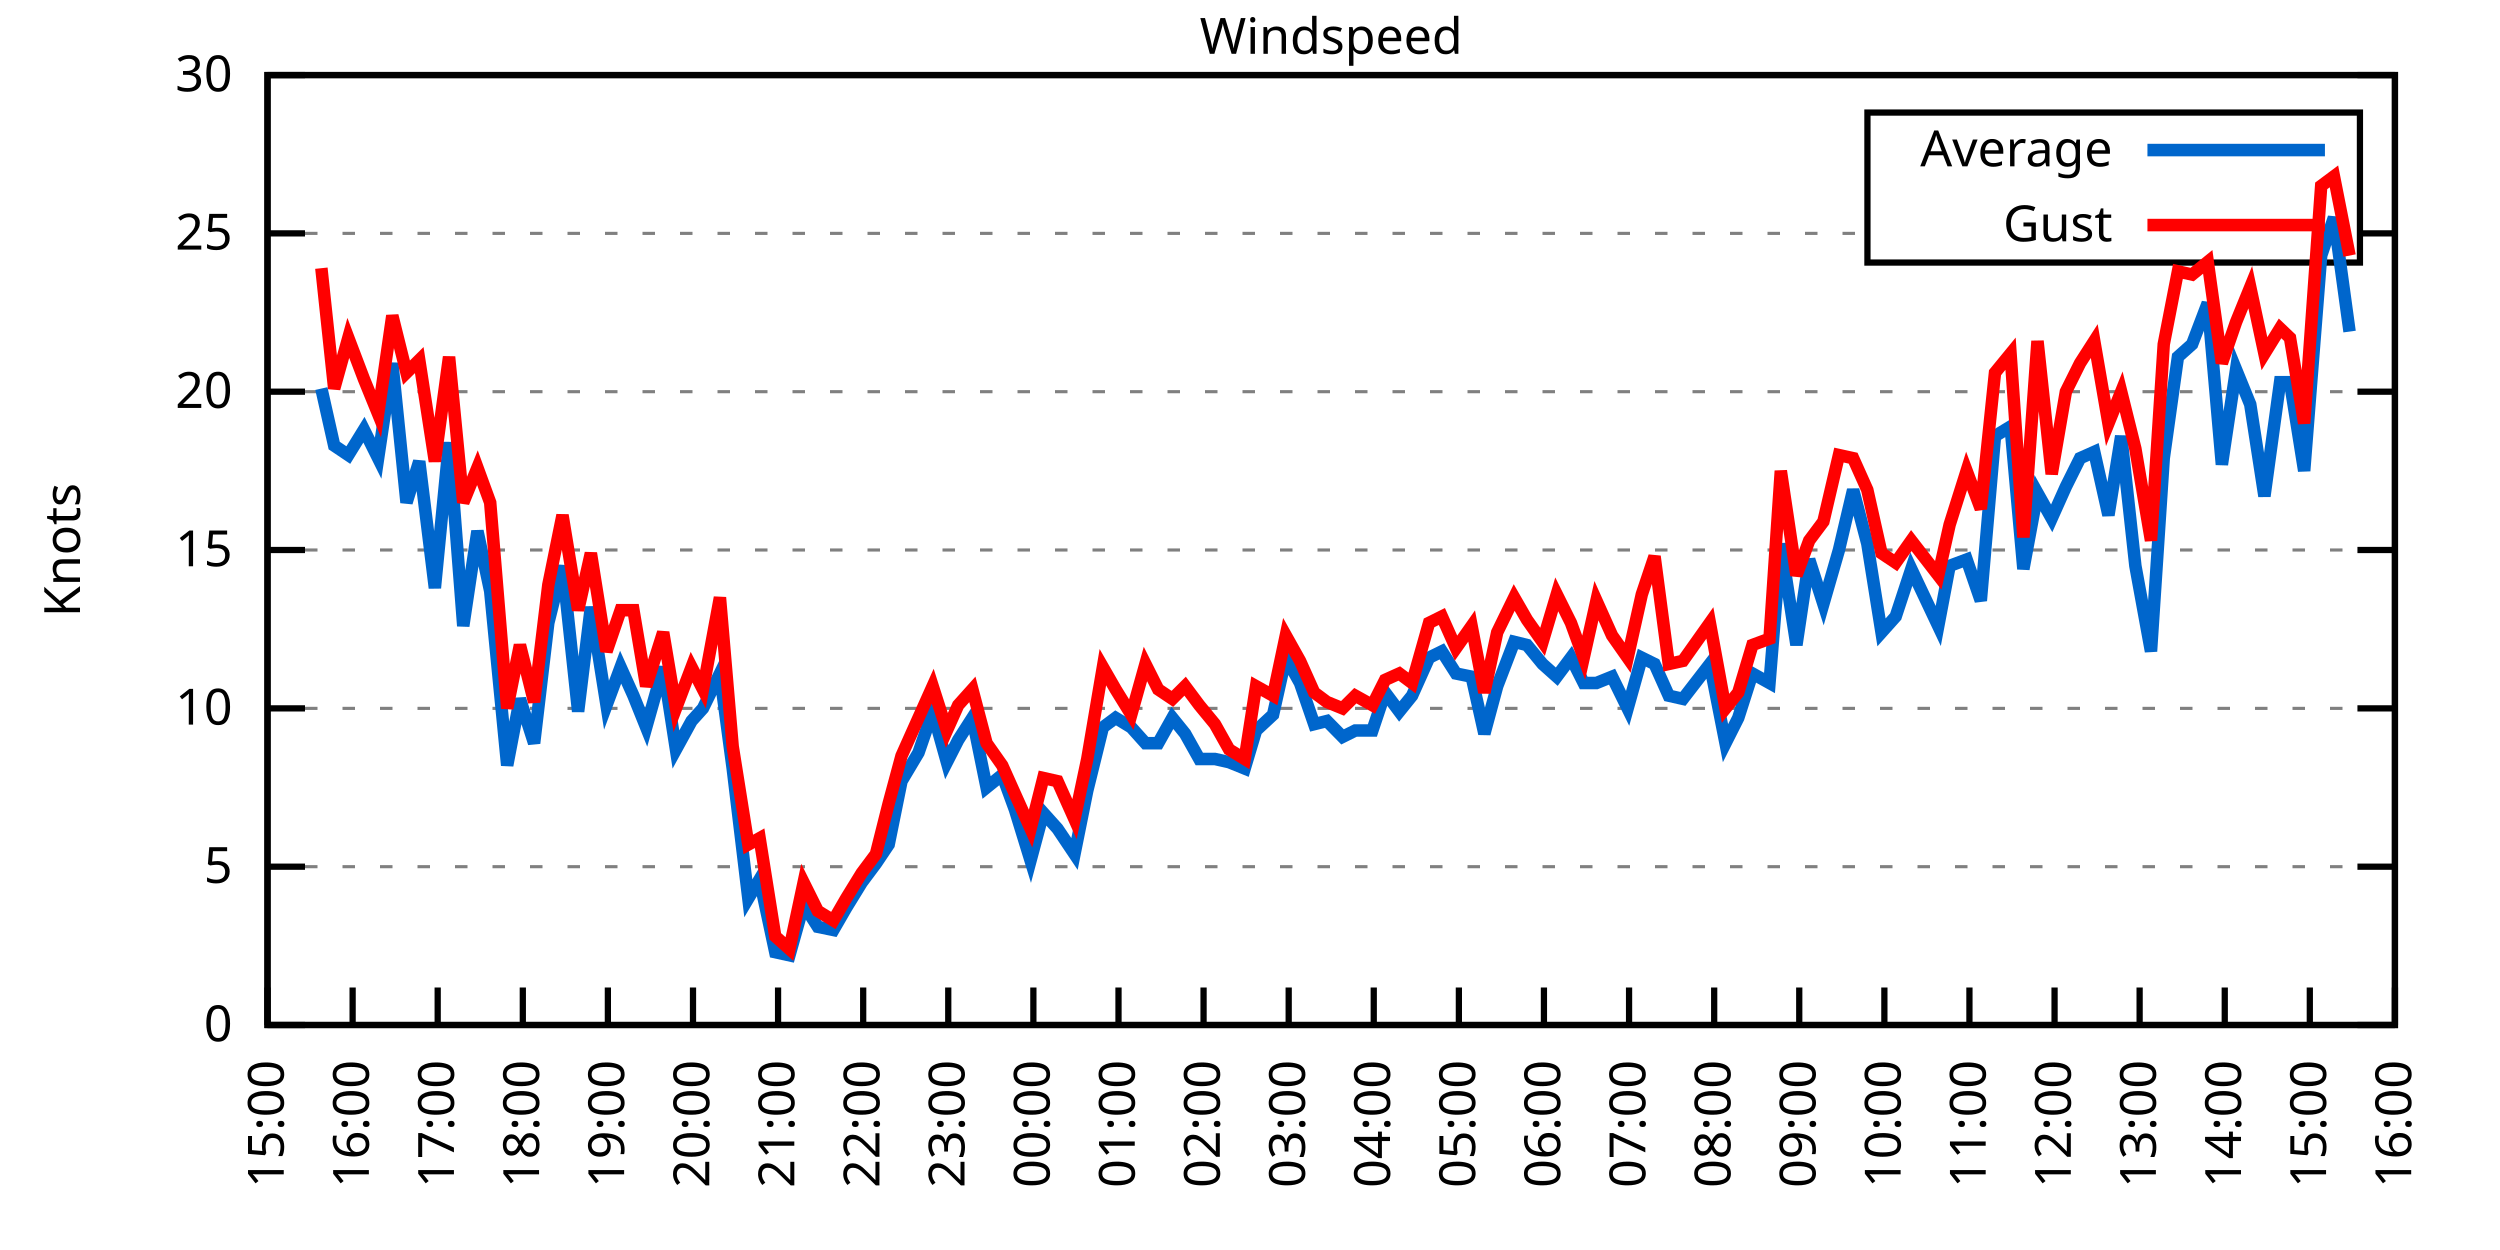
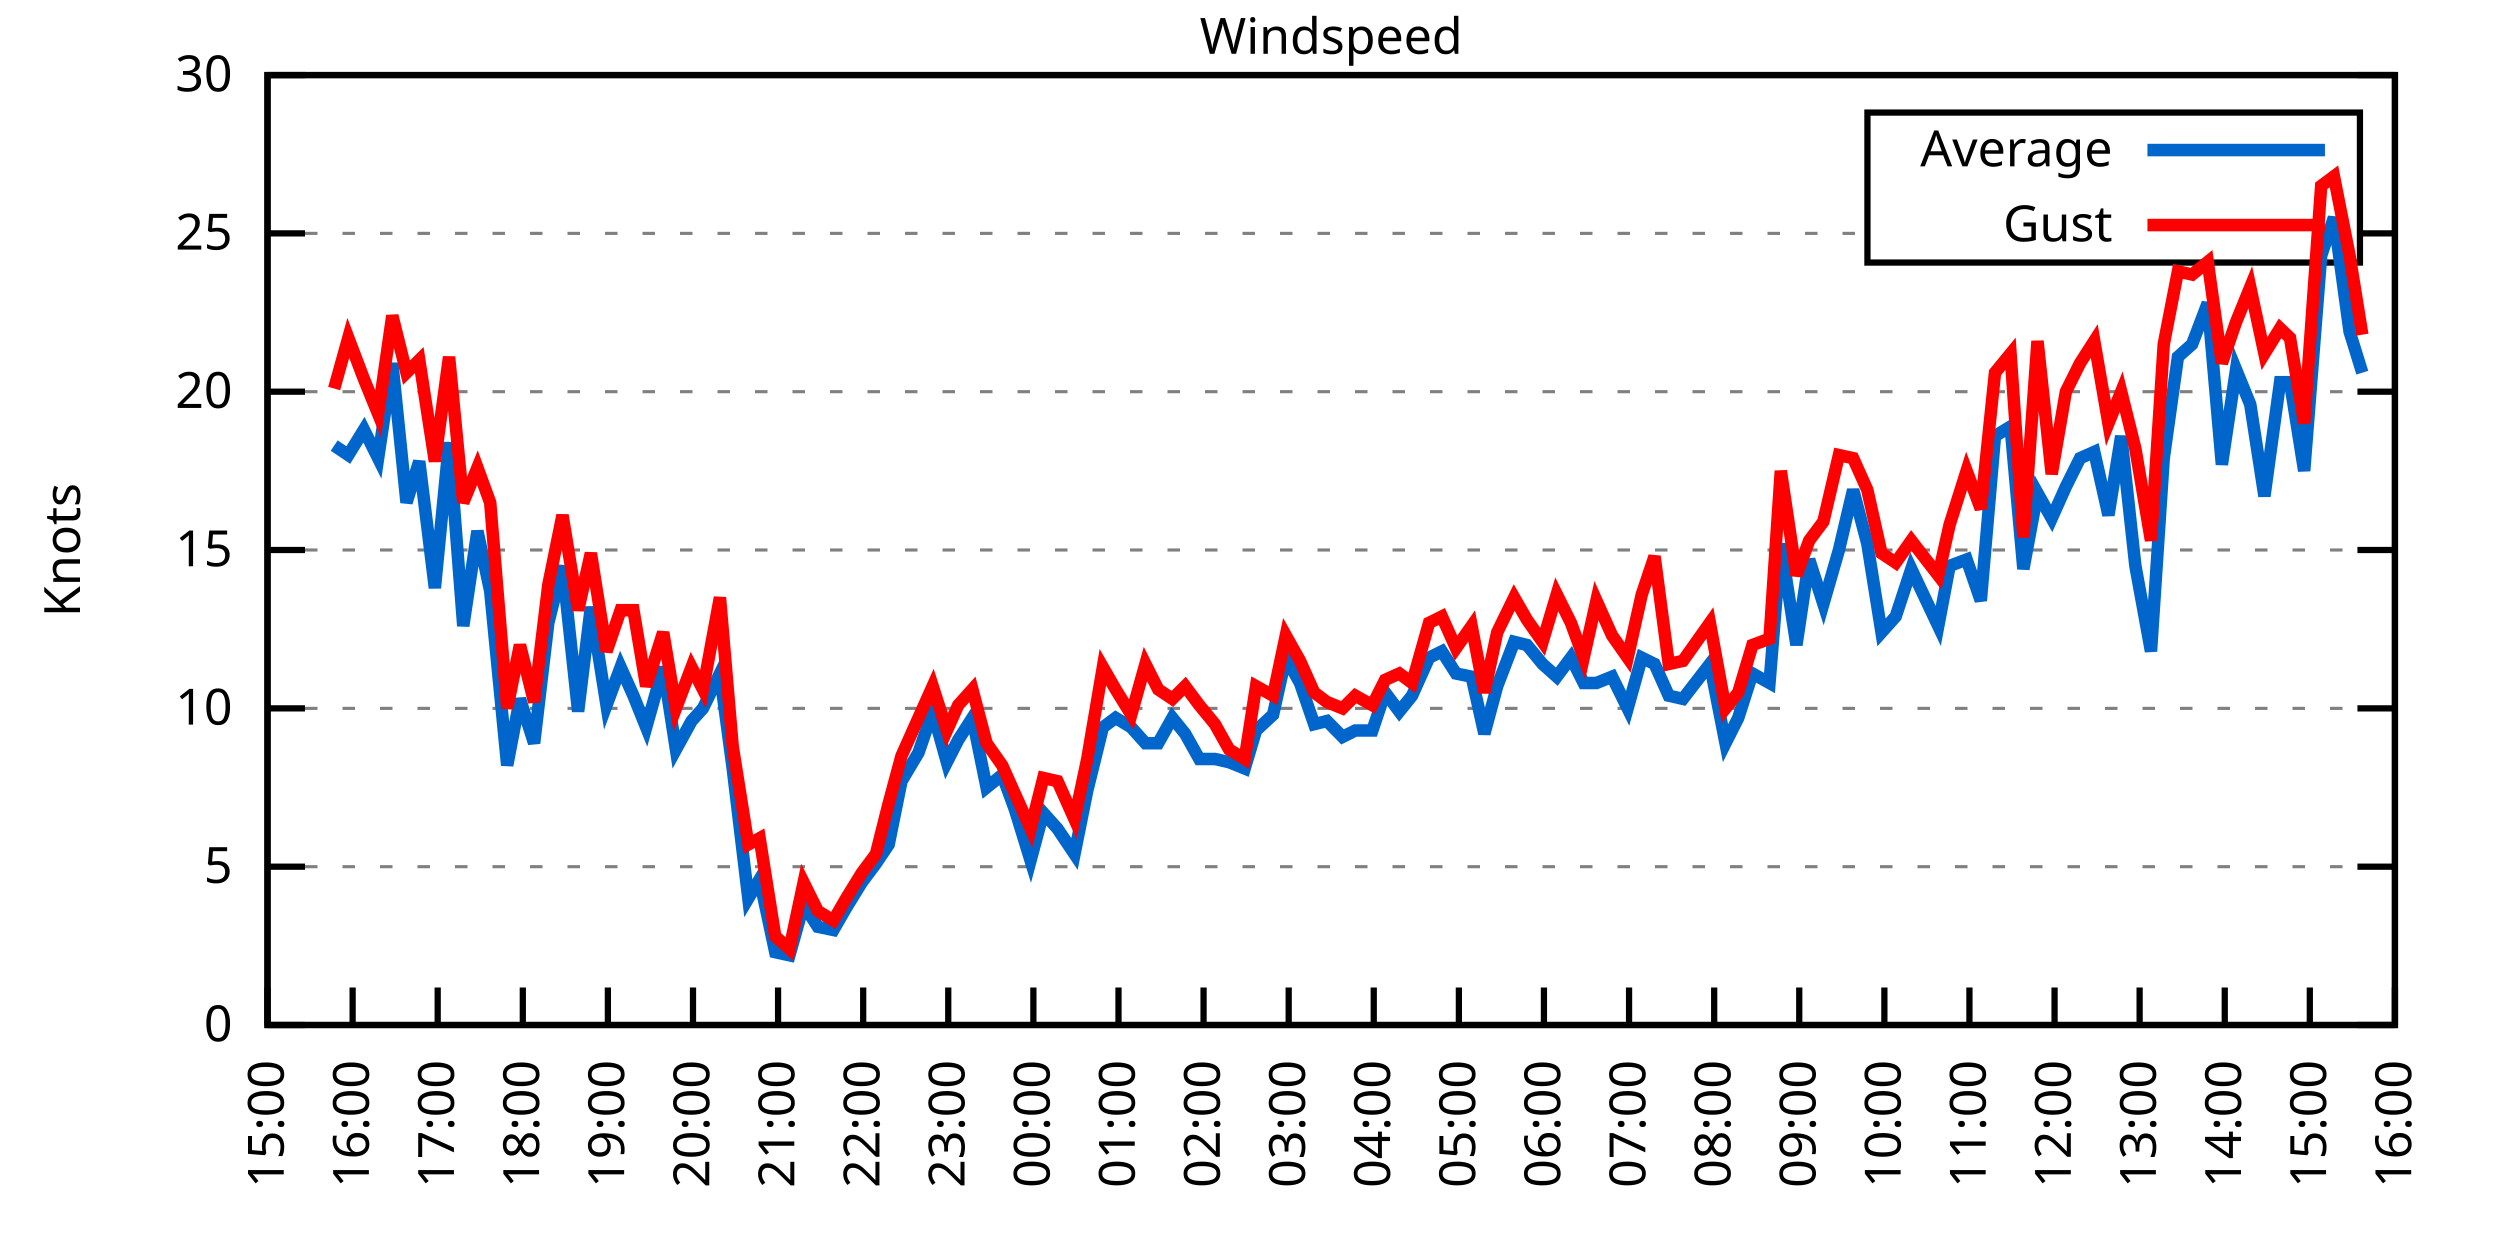
<svg xmlns="http://www.w3.org/2000/svg" xmlns:xlink="http://www.w3.org/1999/xlink" width="400" height="200" viewBox="0 0 400 200">
  <g id="gnuplot_canvas">
    <rect x="0" y="0" width="400" height="200" fill="none" />
    <defs>
      <circle id="gpDot" r="0.5" stroke-width="0.5" stroke="currentColor" />
      <path id="gpPt0" stroke-width="0.333" stroke="currentColor" d="M-1,0 h2 M0,-1 v2" />
      <path id="gpPt1" stroke-width="0.333" stroke="currentColor" d="M-1,-1 L1,1 M1,-1 L-1,1" />
      <path id="gpPt2" stroke-width="0.333" stroke="currentColor" d="M-1,0 L1,0 M0,-1 L0,1 M-1,-1 L1,1 M-1,1 L1,-1" />
      <rect id="gpPt3" stroke-width="0.333" stroke="currentColor" x="-1" y="-1" width="2" height="2" />
      <rect id="gpPt4" stroke-width="0.333" stroke="currentColor" fill="currentColor" x="-1" y="-1" width="2" height="2" />
      <circle id="gpPt5" stroke-width="0.333" stroke="currentColor" cx="0" cy="0" r="1" />
      <use xlink:href="#gpPt5" id="gpPt6" fill="currentColor" stroke="none" />
      <path id="gpPt7" stroke-width="0.333" stroke="currentColor" d="M0,-1.33 L-1.33,0.67 L1.33,0.67 z" />
      <use xlink:href="#gpPt7" id="gpPt8" fill="currentColor" stroke="none" />
      <use xlink:href="#gpPt7" id="gpPt9" stroke="currentColor" transform="rotate(180)" />
      <use xlink:href="#gpPt9" id="gpPt10" fill="currentColor" stroke="none" />
      <use xlink:href="#gpPt3" id="gpPt11" stroke="currentColor" transform="rotate(45)" />
      <use xlink:href="#gpPt11" id="gpPt12" fill="currentColor" stroke="none" />
      <path id="gpPt13" stroke-width="0.333" stroke="currentColor" d="M0,1.330 L1.265,0.411 L0.782,-1.067 L-0.782,-1.076 L-1.265,0.411 z" />
      <use xlink:href="#gpPt13" id="gpPt14" fill="currentColor" stroke="none" />
      <filter id="textbox" filterUnits="objectBoundingBox" x="0" y="0" height="1" width="1">
        <feFlood flood-color="white" flood-opacity="1" result="bgnd" />
        <feComposite in="SourceGraphic" in2="bgnd" operator="atop" />
      </filter>
      <filter id="greybox" filterUnits="objectBoundingBox" x="0" y="0" height="1" width="1">
        <feFlood flood-color="lightgrey" flood-opacity="1" result="grey" />
        <feComposite in="SourceGraphic" in2="grey" operator="atop" />
      </filter>
    </defs>
    <g fill="none" color="white" stroke="currentColor" stroke-width="1.00" stroke-linecap="butt" stroke-linejoin="miter">
</g>
    <g fill="none" color="black" stroke="currentColor" stroke-width="1.00" stroke-linecap="butt" stroke-linejoin="miter">
      <g stroke="none" shape-rendering="crispEdges">
        <polygon fill="rgb(255, 255, 255)" points="42.80,164.00 383.18,164.00 383.18,12.02 42.80,12.02 " />
      </g>
    </g>
    <g fill="none" color="black" stroke="currentColor" stroke-width="1.00" stroke-linecap="butt" stroke-linejoin="miter">
</g>
    <g fill="none" color="black" stroke="black" stroke-width="0.50" stroke-linecap="butt" stroke-linejoin="miter">
</g>
    <g fill="none" color="gray" stroke="currentColor" stroke-width="0.50" stroke-linecap="butt" stroke-linejoin="miter">
      <path stroke="gray" stroke-dasharray="2,4" class="gridline" d="M42.80,164.00 L383.19,164.00  " />
    </g>
    <g fill="none" color="gray" stroke="gray" stroke-width="1.00" stroke-linecap="butt" stroke-linejoin="miter">
</g>
    <g fill="none" color="black" stroke="currentColor" stroke-width="1.00" stroke-linecap="butt" stroke-linejoin="miter">
      <path stroke="black" d="M42.80,164.00 L48.80,164.00 M383.19,164.00 L377.19,164.00  " />
      <g transform="translate(37.20,166.60)" stroke="none" fill="black" font-family="Sans" font-size="8.00" text-anchor="end">
        <text>
          <tspan font-family="Sans"> 0</tspan>
        </text>
      </g>
    </g>
    <g fill="none" color="black" stroke="currentColor" stroke-width="1.00" stroke-linecap="butt" stroke-linejoin="miter">
</g>
    <g fill="none" color="black" stroke="black" stroke-width="0.50" stroke-linecap="butt" stroke-linejoin="miter">
</g>
    <g fill="none" color="gray" stroke="currentColor" stroke-width="0.50" stroke-linecap="butt" stroke-linejoin="miter">
      <path stroke="gray" stroke-dasharray="2,4" class="gridline" d="M42.80,138.67 L383.19,138.67  " />
    </g>
    <g fill="none" color="gray" stroke="gray" stroke-width="1.00" stroke-linecap="butt" stroke-linejoin="miter">
</g>
    <g fill="none" color="black" stroke="currentColor" stroke-width="1.00" stroke-linecap="butt" stroke-linejoin="miter">
      <path stroke="black" d="M42.80,138.67 L48.80,138.67 M383.19,138.67 L377.19,138.67  " />
      <g transform="translate(37.20,141.27)" stroke="none" fill="black" font-family="Sans" font-size="8.00" text-anchor="end">
        <text>
          <tspan font-family="Sans"> 5</tspan>
        </text>
      </g>
    </g>
    <g fill="none" color="black" stroke="currentColor" stroke-width="1.00" stroke-linecap="butt" stroke-linejoin="miter">
</g>
    <g fill="none" color="black" stroke="black" stroke-width="0.50" stroke-linecap="butt" stroke-linejoin="miter">
</g>
    <g fill="none" color="gray" stroke="currentColor" stroke-width="0.50" stroke-linecap="butt" stroke-linejoin="miter">
      <path stroke="gray" stroke-dasharray="2,4" class="gridline" d="M42.80,113.34 L383.19,113.34  " />
    </g>
    <g fill="none" color="gray" stroke="gray" stroke-width="1.00" stroke-linecap="butt" stroke-linejoin="miter">
</g>
    <g fill="none" color="black" stroke="currentColor" stroke-width="1.00" stroke-linecap="butt" stroke-linejoin="miter">
      <path stroke="black" d="M42.80,113.34 L48.80,113.34 M383.19,113.34 L377.19,113.34  " />
      <g transform="translate(37.20,115.94)" stroke="none" fill="black" font-family="Sans" font-size="8.00" text-anchor="end">
        <text>
          <tspan font-family="Sans"> 10</tspan>
        </text>
      </g>
    </g>
    <g fill="none" color="black" stroke="currentColor" stroke-width="1.00" stroke-linecap="butt" stroke-linejoin="miter">
</g>
    <g fill="none" color="black" stroke="black" stroke-width="0.50" stroke-linecap="butt" stroke-linejoin="miter">
</g>
    <g fill="none" color="gray" stroke="currentColor" stroke-width="0.50" stroke-linecap="butt" stroke-linejoin="miter">
      <path stroke="gray" stroke-dasharray="2,4" class="gridline" d="M42.80,88.00 L383.19,88.00  " />
    </g>
    <g fill="none" color="gray" stroke="gray" stroke-width="1.00" stroke-linecap="butt" stroke-linejoin="miter">
</g>
    <g fill="none" color="black" stroke="currentColor" stroke-width="1.00" stroke-linecap="butt" stroke-linejoin="miter">
      <path stroke="black" d="M42.80,88.00 L48.80,88.00 M383.19,88.00 L377.19,88.00  " />
      <g transform="translate(37.20,90.60)" stroke="none" fill="black" font-family="Sans" font-size="8.00" text-anchor="end">
        <text>
          <tspan font-family="Sans"> 15</tspan>
        </text>
      </g>
    </g>
    <g fill="none" color="black" stroke="currentColor" stroke-width="1.00" stroke-linecap="butt" stroke-linejoin="miter">
</g>
    <g fill="none" color="black" stroke="black" stroke-width="0.50" stroke-linecap="butt" stroke-linejoin="miter">
</g>
    <g fill="none" color="gray" stroke="currentColor" stroke-width="0.50" stroke-linecap="butt" stroke-linejoin="miter">
      <path stroke="gray" stroke-dasharray="2,4" class="gridline" d="M42.80,62.67 L383.19,62.67  " />
    </g>
    <g fill="none" color="gray" stroke="gray" stroke-width="1.00" stroke-linecap="butt" stroke-linejoin="miter">
</g>
    <g fill="none" color="black" stroke="currentColor" stroke-width="1.00" stroke-linecap="butt" stroke-linejoin="miter">
      <path stroke="black" d="M42.80,62.67 L48.80,62.67 M383.19,62.67 L377.19,62.67  " />
      <g transform="translate(37.20,65.27)" stroke="none" fill="black" font-family="Sans" font-size="8.00" text-anchor="end">
        <text>
          <tspan font-family="Sans"> 20</tspan>
        </text>
      </g>
    </g>
    <g fill="none" color="black" stroke="currentColor" stroke-width="1.00" stroke-linecap="butt" stroke-linejoin="miter">
</g>
    <g fill="none" color="black" stroke="black" stroke-width="0.50" stroke-linecap="butt" stroke-linejoin="miter">
</g>
    <g fill="none" color="gray" stroke="currentColor" stroke-width="0.50" stroke-linecap="butt" stroke-linejoin="miter">
      <path stroke="gray" stroke-dasharray="2,4" class="gridline" d="M42.80,37.34 L298.79,37.34 M377.59,37.34 L383.19,37.34  " />
    </g>
    <g fill="none" color="gray" stroke="gray" stroke-width="1.00" stroke-linecap="butt" stroke-linejoin="miter">
</g>
    <g fill="none" color="black" stroke="currentColor" stroke-width="1.00" stroke-linecap="butt" stroke-linejoin="miter">
      <path stroke="black" d="M42.80,37.34 L48.80,37.34 M383.19,37.34 L377.19,37.34  " />
      <g transform="translate(37.20,39.94)" stroke="none" fill="black" font-family="Sans" font-size="8.00" text-anchor="end">
        <text>
          <tspan font-family="Sans"> 25</tspan>
        </text>
      </g>
    </g>
    <g fill="none" color="black" stroke="currentColor" stroke-width="1.00" stroke-linecap="butt" stroke-linejoin="miter">
</g>
    <g fill="none" color="black" stroke="black" stroke-width="0.50" stroke-linecap="butt" stroke-linejoin="miter">
</g>
    <g fill="none" color="gray" stroke="currentColor" stroke-width="0.50" stroke-linecap="butt" stroke-linejoin="miter">
      <path stroke="gray" stroke-dasharray="2,4" class="gridline" d="M42.80,12.01 L383.19,12.01  " />
    </g>
    <g fill="none" color="gray" stroke="gray" stroke-width="1.00" stroke-linecap="butt" stroke-linejoin="miter">
</g>
    <g fill="none" color="black" stroke="currentColor" stroke-width="1.00" stroke-linecap="butt" stroke-linejoin="miter">
      <path stroke="black" d="M42.80,12.01 L48.80,12.01 M383.19,12.01 L377.19,12.01  " />
      <g transform="translate(37.20,14.61)" stroke="none" fill="black" font-family="Sans" font-size="8.00" text-anchor="end">
        <text>
          <tspan font-family="Sans"> 30</tspan>
        </text>
      </g>
    </g>
    <g fill="none" color="black" stroke="currentColor" stroke-width="1.00" stroke-linecap="butt" stroke-linejoin="miter">
      <path stroke="black" d="M42.80,164.00 L42.80,158.00  " />
      <g transform="translate(45.40,169.60) rotate(270.00)" stroke="none" fill="black" font-family="Sans" font-size="8.00" text-anchor="end">
        <text>
          <tspan font-family="Sans">15:00</tspan>
        </text>
      </g>
    </g>
    <g fill="none" color="black" stroke="currentColor" stroke-width="1.00" stroke-linecap="butt" stroke-linejoin="miter">
      <path stroke="black" d="M56.42,164.00 L56.42,158.00  " />
      <g transform="translate(59.02,169.60) rotate(270.00)" stroke="none" fill="black" font-family="Sans" font-size="8.00" text-anchor="end">
        <text>
          <tspan font-family="Sans">16:00</tspan>
        </text>
      </g>
    </g>
    <g fill="none" color="black" stroke="currentColor" stroke-width="1.00" stroke-linecap="butt" stroke-linejoin="miter">
      <path stroke="black" d="M70.03,164.00 L70.03,158.00  " />
      <g transform="translate(72.63,169.60) rotate(270.00)" stroke="none" fill="black" font-family="Sans" font-size="8.00" text-anchor="end">
        <text>
          <tspan font-family="Sans">17:00</tspan>
        </text>
      </g>
    </g>
    <g fill="none" color="black" stroke="currentColor" stroke-width="1.00" stroke-linecap="butt" stroke-linejoin="miter">
      <path stroke="black" d="M83.65,164.00 L83.65,158.00  " />
      <g transform="translate(86.25,169.60) rotate(270.00)" stroke="none" fill="black" font-family="Sans" font-size="8.00" text-anchor="end">
        <text>
          <tspan font-family="Sans">18:00</tspan>
        </text>
      </g>
    </g>
    <g fill="none" color="black" stroke="currentColor" stroke-width="1.00" stroke-linecap="butt" stroke-linejoin="miter">
      <path stroke="black" d="M97.26,164.00 L97.26,158.00  " />
      <g transform="translate(99.86,169.60) rotate(270.00)" stroke="none" fill="black" font-family="Sans" font-size="8.00" text-anchor="end">
        <text>
          <tspan font-family="Sans">19:00</tspan>
        </text>
      </g>
    </g>
    <g fill="none" color="black" stroke="currentColor" stroke-width="1.00" stroke-linecap="butt" stroke-linejoin="miter">
      <path stroke="black" d="M110.88,164.00 L110.88,158.00  " />
      <g transform="translate(113.48,169.60) rotate(270.00)" stroke="none" fill="black" font-family="Sans" font-size="8.00" text-anchor="end">
        <text>
          <tspan font-family="Sans">20:00</tspan>
        </text>
      </g>
    </g>
    <g fill="none" color="black" stroke="currentColor" stroke-width="1.00" stroke-linecap="butt" stroke-linejoin="miter">
      <path stroke="black" d="M124.49,164.00 L124.49,158.00  " />
      <g transform="translate(127.09,169.60) rotate(270.00)" stroke="none" fill="black" font-family="Sans" font-size="8.00" text-anchor="end">
        <text>
          <tspan font-family="Sans">21:00</tspan>
        </text>
      </g>
    </g>
    <g fill="none" color="black" stroke="currentColor" stroke-width="1.00" stroke-linecap="butt" stroke-linejoin="miter">
      <path stroke="black" d="M138.11,164.00 L138.11,158.00  " />
      <g transform="translate(140.71,169.60) rotate(270.00)" stroke="none" fill="black" font-family="Sans" font-size="8.00" text-anchor="end">
        <text>
          <tspan font-family="Sans">22:00</tspan>
        </text>
      </g>
    </g>
    <g fill="none" color="black" stroke="currentColor" stroke-width="1.00" stroke-linecap="butt" stroke-linejoin="miter">
      <path stroke="black" d="M151.72,164.00 L151.72,158.00  " />
      <g transform="translate(154.32,169.60) rotate(270.00)" stroke="none" fill="black" font-family="Sans" font-size="8.00" text-anchor="end">
        <text>
          <tspan font-family="Sans">23:00</tspan>
        </text>
      </g>
    </g>
    <g fill="none" color="black" stroke="currentColor" stroke-width="1.00" stroke-linecap="butt" stroke-linejoin="miter">
      <path stroke="black" d="M165.34,164.00 L165.34,158.00  " />
      <g transform="translate(167.94,169.60) rotate(270.00)" stroke="none" fill="black" font-family="Sans" font-size="8.00" text-anchor="end">
        <text>
          <tspan font-family="Sans">00:00</tspan>
        </text>
      </g>
    </g>
    <g fill="none" color="black" stroke="currentColor" stroke-width="1.00" stroke-linecap="butt" stroke-linejoin="miter">
      <path stroke="black" d="M178.96,164.00 L178.96,158.00  " />
      <g transform="translate(181.56,169.60) rotate(270.00)" stroke="none" fill="black" font-family="Sans" font-size="8.00" text-anchor="end">
        <text>
          <tspan font-family="Sans">01:00</tspan>
        </text>
      </g>
    </g>
    <g fill="none" color="black" stroke="currentColor" stroke-width="1.00" stroke-linecap="butt" stroke-linejoin="miter">
      <path stroke="black" d="M192.57,164.00 L192.57,158.00  " />
      <g transform="translate(195.17,169.60) rotate(270.00)" stroke="none" fill="black" font-family="Sans" font-size="8.00" text-anchor="end">
        <text>
          <tspan font-family="Sans">02:00</tspan>
        </text>
      </g>
    </g>
    <g fill="none" color="black" stroke="currentColor" stroke-width="1.00" stroke-linecap="butt" stroke-linejoin="miter">
      <path stroke="black" d="M206.19,164.00 L206.19,158.00  " />
      <g transform="translate(208.79,169.60) rotate(270.00)" stroke="none" fill="black" font-family="Sans" font-size="8.00" text-anchor="end">
        <text>
          <tspan font-family="Sans">03:00</tspan>
        </text>
      </g>
    </g>
    <g fill="none" color="black" stroke="currentColor" stroke-width="1.00" stroke-linecap="butt" stroke-linejoin="miter">
      <path stroke="black" d="M219.80,164.00 L219.80,158.00  " />
      <g transform="translate(222.40,169.60) rotate(270.00)" stroke="none" fill="black" font-family="Sans" font-size="8.00" text-anchor="end">
        <text>
          <tspan font-family="Sans">04:00</tspan>
        </text>
      </g>
    </g>
    <g fill="none" color="black" stroke="currentColor" stroke-width="1.00" stroke-linecap="butt" stroke-linejoin="miter">
      <path stroke="black" d="M233.42,164.00 L233.42,158.00  " />
      <g transform="translate(236.02,169.60) rotate(270.00)" stroke="none" fill="black" font-family="Sans" font-size="8.00" text-anchor="end">
        <text>
          <tspan font-family="Sans">05:00</tspan>
        </text>
      </g>
    </g>
    <g fill="none" color="black" stroke="currentColor" stroke-width="1.00" stroke-linecap="butt" stroke-linejoin="miter">
      <path stroke="black" d="M247.03,164.00 L247.03,158.00  " />
      <g transform="translate(249.63,169.60) rotate(270.00)" stroke="none" fill="black" font-family="Sans" font-size="8.00" text-anchor="end">
        <text>
          <tspan font-family="Sans">06:00</tspan>
        </text>
      </g>
    </g>
    <g fill="none" color="black" stroke="currentColor" stroke-width="1.00" stroke-linecap="butt" stroke-linejoin="miter">
      <path stroke="black" d="M260.65,164.00 L260.65,158.00  " />
      <g transform="translate(263.25,169.60) rotate(270.00)" stroke="none" fill="black" font-family="Sans" font-size="8.00" text-anchor="end">
        <text>
          <tspan font-family="Sans">07:00</tspan>
        </text>
      </g>
    </g>
    <g fill="none" color="black" stroke="currentColor" stroke-width="1.00" stroke-linecap="butt" stroke-linejoin="miter">
      <path stroke="black" d="M274.27,164.00 L274.27,158.00  " />
      <g transform="translate(276.87,169.60) rotate(270.00)" stroke="none" fill="black" font-family="Sans" font-size="8.00" text-anchor="end">
        <text>
          <tspan font-family="Sans">08:00</tspan>
        </text>
      </g>
    </g>
    <g fill="none" color="black" stroke="currentColor" stroke-width="1.00" stroke-linecap="butt" stroke-linejoin="miter">
      <path stroke="black" d="M287.88,164.00 L287.88,158.00  " />
      <g transform="translate(290.48,169.60) rotate(270.00)" stroke="none" fill="black" font-family="Sans" font-size="8.00" text-anchor="end">
        <text>
          <tspan font-family="Sans">09:00</tspan>
        </text>
      </g>
    </g>
    <g fill="none" color="black" stroke="currentColor" stroke-width="1.00" stroke-linecap="butt" stroke-linejoin="miter">
      <path stroke="black" d="M301.50,164.00 L301.50,158.00  " />
      <g transform="translate(304.10,169.60) rotate(270.00)" stroke="none" fill="black" font-family="Sans" font-size="8.00" text-anchor="end">
        <text>
          <tspan font-family="Sans">10:00</tspan>
        </text>
      </g>
    </g>
    <g fill="none" color="black" stroke="currentColor" stroke-width="1.00" stroke-linecap="butt" stroke-linejoin="miter">
      <path stroke="black" d="M315.11,164.00 L315.11,158.00  " />
      <g transform="translate(317.71,169.60) rotate(270.00)" stroke="none" fill="black" font-family="Sans" font-size="8.00" text-anchor="end">
        <text>
          <tspan font-family="Sans">11:00</tspan>
        </text>
      </g>
    </g>
    <g fill="none" color="black" stroke="currentColor" stroke-width="1.00" stroke-linecap="butt" stroke-linejoin="miter">
      <path stroke="black" d="M328.73,164.00 L328.73,158.00  " />
      <g transform="translate(331.33,169.60) rotate(270.00)" stroke="none" fill="black" font-family="Sans" font-size="8.00" text-anchor="end">
        <text>
          <tspan font-family="Sans">12:00</tspan>
        </text>
      </g>
    </g>
    <g fill="none" color="black" stroke="currentColor" stroke-width="1.00" stroke-linecap="butt" stroke-linejoin="miter">
      <path stroke="black" d="M342.34,164.00 L342.34,158.00  " />
      <g transform="translate(344.94,169.60) rotate(270.00)" stroke="none" fill="black" font-family="Sans" font-size="8.00" text-anchor="end">
        <text>
          <tspan font-family="Sans">13:00</tspan>
        </text>
      </g>
    </g>
    <g fill="none" color="black" stroke="currentColor" stroke-width="1.00" stroke-linecap="butt" stroke-linejoin="miter">
      <path stroke="black" d="M355.96,164.00 L355.96,158.00  " />
      <g transform="translate(358.56,169.60) rotate(270.00)" stroke="none" fill="black" font-family="Sans" font-size="8.00" text-anchor="end">
        <text>
          <tspan font-family="Sans">14:00</tspan>
        </text>
      </g>
    </g>
    <g fill="none" color="black" stroke="currentColor" stroke-width="1.00" stroke-linecap="butt" stroke-linejoin="miter">
      <path stroke="black" d="M369.57,164.00 L369.57,158.00  " />
      <g transform="translate(372.17,169.60) rotate(270.00)" stroke="none" fill="black" font-family="Sans" font-size="8.00" text-anchor="end">
        <text>
          <tspan font-family="Sans">15:00</tspan>
        </text>
      </g>
    </g>
    <g fill="none" color="black" stroke="currentColor" stroke-width="1.00" stroke-linecap="butt" stroke-linejoin="miter">
      <path stroke="black" d="M383.19,164.00 L383.19,158.00  " />
      <g transform="translate(385.79,169.60) rotate(270.00)" stroke="none" fill="black" font-family="Sans" font-size="8.00" text-anchor="end">
        <text>
          <tspan font-family="Sans">16:00</tspan>
        </text>
      </g>
    </g>
    <g fill="none" color="black" stroke="currentColor" stroke-width="1.00" stroke-linecap="butt" stroke-linejoin="miter">
</g>
    <g fill="none" color="black" stroke="currentColor" stroke-width="1.00" stroke-linecap="butt" stroke-linejoin="miter">
      <path stroke="black" d="M42.80,12.01 L42.80,164.00 L383.19,164.00 L383.19,12.01 L42.80,12.01 Z  " />
    </g>
    <g fill="none" color="black" stroke="currentColor" stroke-width="1.00" stroke-linecap="butt" stroke-linejoin="miter">
</g>
    <g fill="none" color="black" stroke="currentColor" stroke-width="1.00" stroke-linecap="butt" stroke-linejoin="miter">
      <path stroke="black" d="M298.79,42.01 L298.79,18.01 L377.59,18.01 L377.59,42.01 L298.79,42.01 Z  " />
    </g>
    <g id="Windspeed_plot_1">
      <g fill="none" color="white" stroke="black" stroke-width="2.00" stroke-linecap="butt" stroke-linejoin="miter">
</g>
      <g fill="none" color="black" stroke="currentColor" stroke-width="2.00" stroke-linecap="butt" stroke-linejoin="miter">
        <g transform="translate(337.99,26.61)" stroke="none" fill="black" font-family="Sans" font-size="8.00" text-anchor="end">
          <text>
            <tspan font-family="Sans">Average</tspan>
          </text>
        </g>
      </g>
      <g fill="none" color="black" stroke="currentColor" stroke-width="2.00" stroke-linecap="butt" stroke-linejoin="miter">
-         <path stroke="rgb(  0, 102, 204)" d="M343.59,24.01 L371.99,24.01 M51.42,62.17 L53.47,71.29 L55.73,72.81 L58.23,68.75 L60.50,73.31 L62.77,58.11   L65.04,80.41 L67.08,73.82 L69.58,94.08 L71.85,70.78 L74.12,100.16 L76.39,84.97 L78.43,94.59 L81.15,122.46   L83.19,111.82 L85.46,118.91 L87.73,99.66 L90.00,90.54 L92.50,113.84 L94.54,97.12 L97.04,112.83 L99.30,106.75   L101.35,111.31 L103.39,116.38 L106.11,106.75 L108.15,119.92 L110.65,115.36 L112.47,113.34 L115.19,107.76 L117.23,122.96   L119.73,143.73 L121.54,140.69 L124.04,152.35 L126.31,152.85 L128.58,144.75 L130.85,148.29 L133.34,148.80 L135.39,145.25   L137.88,141.20 L140.15,138.16 L142.19,135.12 L144.24,124.99 L146.96,120.43 L149.23,113.84 L151.50,121.95 L153.31,118.40   L155.58,114.86 L157.85,126.00 L160.35,123.98 L162.39,129.55 L164.89,137.66 L166.93,130.06 L169.20,132.59 L171.92,136.64   L173.96,126.51 L176.46,116.38 L178.50,114.86 L181.00,116.38 L183.27,118.91 L185.31,118.91 L187.58,114.86 L189.62,117.39   L191.89,121.44 L194.39,121.44 L196.66,121.95 L199.15,122.96 L200.97,116.88 L203.69,114.35 L205.73,105.23 L208.00,109.28   L210.27,115.87 L212.31,115.36 L214.81,117.90 L216.85,116.88 L219.58,116.88 L221.62,110.80 L223.89,113.84 L225.93,111.31   L228.65,105.23 L230.70,104.22 L232.96,107.76 L235.46,108.27 L237.50,117.39 L239.55,109.79 L242.27,102.70 L244.31,103.20   L246.81,106.24 L249.08,108.27 L251.35,105.23 L253.39,109.28 L255.43,109.28 L257.93,108.27 L260.42,113.34 L262.69,105.23   L264.73,106.24 L267.00,111.31 L269.27,111.82 L273.58,106.24 L276.08,118.91 L278.12,114.86 L280.39,107.76 L283.12,109.28   L284.93,86.99 L287.43,103.20 L289.47,89.52 L291.74,96.62 L294.23,88.00 L296.50,78.38 L298.77,86.99 L301.04,101.18   L303.31,98.64 L305.81,91.04 L310.12,100.16 L311.94,90.54 L314.66,89.52 L316.93,96.11 L319.20,69.77 L321.69,68.25   L323.74,91.04 L326.00,78.89 L328.27,82.94 L330.54,77.87 L332.81,73.31 L335.08,72.30 L337.35,82.43 L339.39,69.77   L341.66,90.54 L344.16,104.22 L346.20,73.31 L348.47,57.10 L350.74,55.07 L353.24,48.49 L355.50,74.33 L357.77,59.13   L360.04,64.70 L362.31,79.39 L364.81,61.15 L366.40,61.15 L368.67,75.34 L371.39,40.89 L373.43,34.81 L375.93,53.05    " />
+         <path stroke="rgb(  0, 102, 204)" d="M343.59,24.01 L371.99,24.01 M53.47,71.29 L55.73,72.81 L58.23,68.75 L60.50,73.31 L62.77,58.11 L65.04,80.41   L67.08,73.82 L69.58,94.08 L71.85,70.78 L74.12,100.16 L76.39,84.97 L78.43,94.59 L81.15,122.46 L83.19,111.82   L85.46,118.91 L87.73,99.66 L90.00,90.54 L92.50,113.84 L94.54,97.12 L97.04,112.83 L99.30,106.75 L101.35,111.31   L103.39,116.38 L106.11,106.75 L108.15,119.92 L110.65,115.36 L112.47,113.34 L115.19,107.76 L117.23,122.96 L119.73,143.73   L121.54,140.69 L124.04,152.35 L126.31,152.85 L128.58,144.75 L130.85,148.29 L133.34,148.80 L135.39,145.25 L137.88,141.20   L140.15,138.16 L142.19,135.12 L144.24,124.99 L146.96,120.43 L149.23,113.84 L151.50,121.95 L153.31,118.40 L155.58,114.86   L157.85,126.00 L160.35,123.98 L162.39,129.55 L164.89,137.66 L166.93,130.06 L169.20,132.59 L171.92,136.64 L173.96,126.51   L176.46,116.38 L178.50,114.86 L181.00,116.38 L183.27,118.91 L185.31,118.91 L187.58,114.86 L189.62,117.39 L191.89,121.44   L194.39,121.44 L196.66,121.95 L199.15,122.96 L200.97,116.88 L203.69,114.35 L205.73,105.23 L208.00,109.28 L210.27,115.87   L212.31,115.36 L214.81,117.90 L216.85,116.88 L219.58,116.88 L221.62,110.80 L223.89,113.84 L225.93,111.31 L228.65,105.23   L230.70,104.22 L232.96,107.76 L235.46,108.27 L237.50,117.39 L239.55,109.79 L242.27,102.70 L244.31,103.20 L246.81,106.24   L249.08,108.27 L251.35,105.23 L253.39,109.28 L255.43,109.28 L257.93,108.27 L260.42,113.34 L262.69,105.23 L264.73,106.24   L267.00,111.31 L269.27,111.82 L273.58,106.24 L276.08,118.91 L278.12,114.86 L280.39,107.76 L283.12,109.28 L284.93,86.99   L287.43,103.20 L289.47,89.52 L291.74,96.62 L294.23,88.00 L296.50,78.38 L298.77,86.99 L301.04,101.18 L303.31,98.64   L305.81,91.04 L310.12,100.16 L311.94,90.54 L314.66,89.52 L316.93,96.11 L319.20,69.77 L321.69,68.25 L323.74,91.04   L326.00,78.89 L328.27,82.94 L330.54,77.87 L332.81,73.31 L335.08,72.30 L337.35,82.43 L339.39,69.77 L341.66,90.54   L344.16,104.22 L346.20,73.31 L348.47,57.10 L350.74,55.07 L353.24,48.49 L355.50,74.33 L357.77,59.13 L360.04,64.70   L362.31,79.39 L364.81,61.15 L366.40,61.15 L368.67,75.34 L371.39,40.89 L373.43,34.81 L375.93,53.05 L377.97,59.63    " />
      </g>
    </g>
    <g id="Windspeed_plot_2">
      <g fill="none" color="black" stroke="currentColor" stroke-width="2.00" stroke-linecap="butt" stroke-linejoin="miter">
        <g transform="translate(337.99,38.61)" stroke="none" fill="black" font-family="Sans" font-size="8.00" text-anchor="end">
          <text>
            <tspan font-family="Sans">Gust</tspan>
          </text>
        </g>
      </g>
      <g fill="none" color="black" stroke="currentColor" stroke-width="2.00" stroke-linecap="butt" stroke-linejoin="miter">
-         <path stroke="rgb(255,   0,   0)" d="M343.59,36.01 L371.99,36.01 M51.42,42.91 L53.47,62.17 L55.73,54.06 L58.23,60.65 L60.50,66.22 L62.77,50.51   L65.04,59.63 L67.08,57.61 L69.58,73.82 L71.85,57.10 L74.12,80.41 L76.39,74.83 L78.43,80.41 L81.15,113.34   L83.19,103.20 L85.46,112.32 L87.73,93.58 L90.00,82.43 L92.50,97.63 L94.54,88.51 L97.04,104.22 L99.30,97.63   L101.35,97.63 L103.39,109.79 L106.11,101.18 L108.15,113.34 L110.65,106.75 L112.47,110.30 L115.19,95.60 L117.23,119.42   L119.73,135.12 L121.54,134.11 L124.04,149.81 L126.31,151.84 L128.58,141.20 L130.85,145.76 L133.34,147.28 L135.39,143.73   L137.88,139.68 L140.15,136.64 L142.19,128.54 L144.24,120.94 L146.96,114.86 L149.23,109.79 L151.50,116.88 L153.31,112.83   L155.58,110.30 L157.85,118.91 L160.35,122.46 L162.39,127.02 L164.89,132.59 L166.93,124.48 L169.20,124.99 L171.92,131.07   L173.96,121.44 L176.46,106.75 L178.50,110.30 L181.00,114.35 L183.27,106.24 L185.31,110.30 L187.58,111.82 L189.62,109.79   L191.89,112.83 L194.39,115.87 L196.66,119.92 L199.15,121.44 L200.97,109.79 L203.69,111.31 L205.73,101.68 L208.00,105.74   L210.27,110.80 L212.31,112.32 L214.81,113.34 L216.85,111.31 L219.58,112.83 L221.62,108.78 L223.89,107.76 L225.93,109.28   L228.65,99.66 L230.70,98.64 L232.96,103.71 L235.46,100.16 L237.50,110.80 L239.55,101.18 L242.27,95.60 L244.31,99.15   L246.81,102.70 L249.08,95.10 L251.35,99.66 L253.39,105.23 L255.43,96.11 L257.93,101.68 L260.42,105.23 L262.69,95.10   L264.73,89.02 L267.00,106.24 L269.27,105.74 L273.58,99.66 L276.08,113.34 L278.12,110.80 L280.39,103.20 L283.12,102.19   L284.93,75.34 L287.43,92.06 L289.47,86.49 L291.74,83.45 L294.23,72.81 L296.50,73.31 L298.77,78.38 L301.04,88.51   L303.31,90.03 L305.81,86.49 L310.12,92.06 L311.94,83.95 L314.66,75.34 L316.93,81.42 L319.20,59.63 L321.69,56.59   L323.74,85.98 L326.00,54.57 L328.27,75.85 L330.54,62.67 L332.81,58.11 L335.08,54.57 L337.35,67.74 L339.39,62.67   L341.66,71.79 L344.16,86.49 L346.20,55.07 L348.47,43.42 L350.74,43.93 L353.24,41.90 L355.50,58.11 L357.77,51.53   L360.04,45.95 L362.31,56.59 L364.81,52.54 L366.40,54.06 L368.67,67.74 L371.39,29.74 L373.43,28.22 L375.93,40.89    " />
+         <path stroke="rgb(255,   0,   0)" d="M343.59,36.01 L371.99,36.01 M53.47,62.17 L55.73,54.06 L58.23,60.65 L60.50,66.22 L62.77,50.51 L65.04,59.63   L67.08,57.61 L69.58,73.82 L71.85,57.10 L74.12,80.41 L76.39,74.83 L78.43,80.41 L81.15,113.34 L83.19,103.20   L85.46,112.32 L87.73,93.58 L90.00,82.43 L92.50,97.63 L94.54,88.51 L97.04,104.22 L99.30,97.63 L101.35,97.63   L103.39,109.79 L106.11,101.18 L108.15,113.34 L110.65,106.75 L112.47,110.30 L115.19,95.60 L117.23,119.42 L119.73,135.12   L121.54,134.11 L124.04,149.81 L126.31,151.84 L128.58,141.20 L130.85,145.76 L133.34,147.28 L135.39,143.73 L137.88,139.68   L140.15,136.64 L142.19,128.54 L144.24,120.94 L146.96,114.86 L149.23,109.79 L151.50,116.88 L153.31,112.83 L155.58,110.30   L157.85,118.91 L160.35,122.46 L162.39,127.02 L164.89,132.59 L166.93,124.48 L169.20,124.99 L171.92,131.07 L173.96,121.44   L176.46,106.75 L178.50,110.30 L181.00,114.35 L183.27,106.24 L185.31,110.30 L187.58,111.82 L189.62,109.79 L191.89,112.83   L194.39,115.87 L196.66,119.92 L199.15,121.44 L200.97,109.79 L203.69,111.31 L205.73,101.68 L208.00,105.74 L210.27,110.80   L212.31,112.32 L214.81,113.34 L216.85,111.31 L219.58,112.83 L221.62,108.78 L223.89,107.76 L225.93,109.28 L228.65,99.66   L230.70,98.64 L232.96,103.71 L235.46,100.16 L237.50,110.80 L239.55,101.18 L242.27,95.60 L244.31,99.15 L246.81,102.70   L249.08,95.10 L251.35,99.66 L253.39,105.23 L255.43,96.11 L257.93,101.68 L260.42,105.23 L262.69,95.10 L264.73,89.02   L267.00,106.24 L269.27,105.74 L273.58,99.66 L276.08,113.34 L278.12,110.80 L280.39,103.20 L283.12,102.19 L284.93,75.34   L287.43,92.06 L289.47,86.49 L291.74,83.45 L294.23,72.81 L296.50,73.31 L298.77,78.38 L301.04,88.51 L303.31,90.03   L305.81,86.49 L310.12,92.06 L311.94,83.95 L314.66,75.34 L316.93,81.42 L319.20,59.63 L321.69,56.59 L323.74,85.98   L326.00,54.57 L328.27,75.85 L330.54,62.67 L332.81,58.11 L335.08,54.57 L337.35,67.74 L339.39,62.67 L341.66,71.79   L344.16,86.49 L346.20,55.07 L348.47,43.42 L350.74,43.93 L353.24,41.90 L355.50,58.11 L357.77,51.53 L360.04,45.95   L362.31,56.59 L364.81,52.54 L366.40,54.06 L368.67,67.74 L371.39,29.74 L373.43,28.22 L375.93,40.89 L377.97,53.55    " />
      </g>
    </g>
    <g fill="none" color="black" stroke="currentColor" stroke-width="2.00" stroke-linecap="butt" stroke-linejoin="miter">
</g>
    <g fill="none" color="black" stroke="black" stroke-width="1.00" stroke-linecap="butt" stroke-linejoin="miter">
</g>
    <g fill="none" color="black" stroke="currentColor" stroke-width="1.00" stroke-linecap="butt" stroke-linejoin="miter">
      <path stroke="black" d="M42.80,12.01 L42.80,164.00 L383.19,164.00 L383.19,12.01 L42.80,12.01 Z  " />
      <g transform="translate(12.80,88.01) rotate(270.00)" stroke="none" fill="black" font-family="Sans" font-size="8.00" text-anchor="middle">
        <text>
          <tspan font-family="Sans">Knots</tspan>
        </text>
      </g>
    </g>
    <g fill="none" color="black" stroke="currentColor" stroke-width="1.00" stroke-linecap="butt" stroke-linejoin="miter">
</g>
    <g fill="none" color="black" stroke="currentColor" stroke-width="1.00" stroke-linecap="butt" stroke-linejoin="miter">
      <g transform="translate(212.99,8.61)" stroke="none" fill="black" font-family="Sans" font-size="8.00" text-anchor="middle">
        <text>
          <tspan font-family="Sans">Windspeed</tspan>
        </text>
      </g>
    </g>
    <g fill="none" color="black" stroke="currentColor" stroke-width="1.00" stroke-linecap="butt" stroke-linejoin="miter">
</g>
  </g>
</svg>
